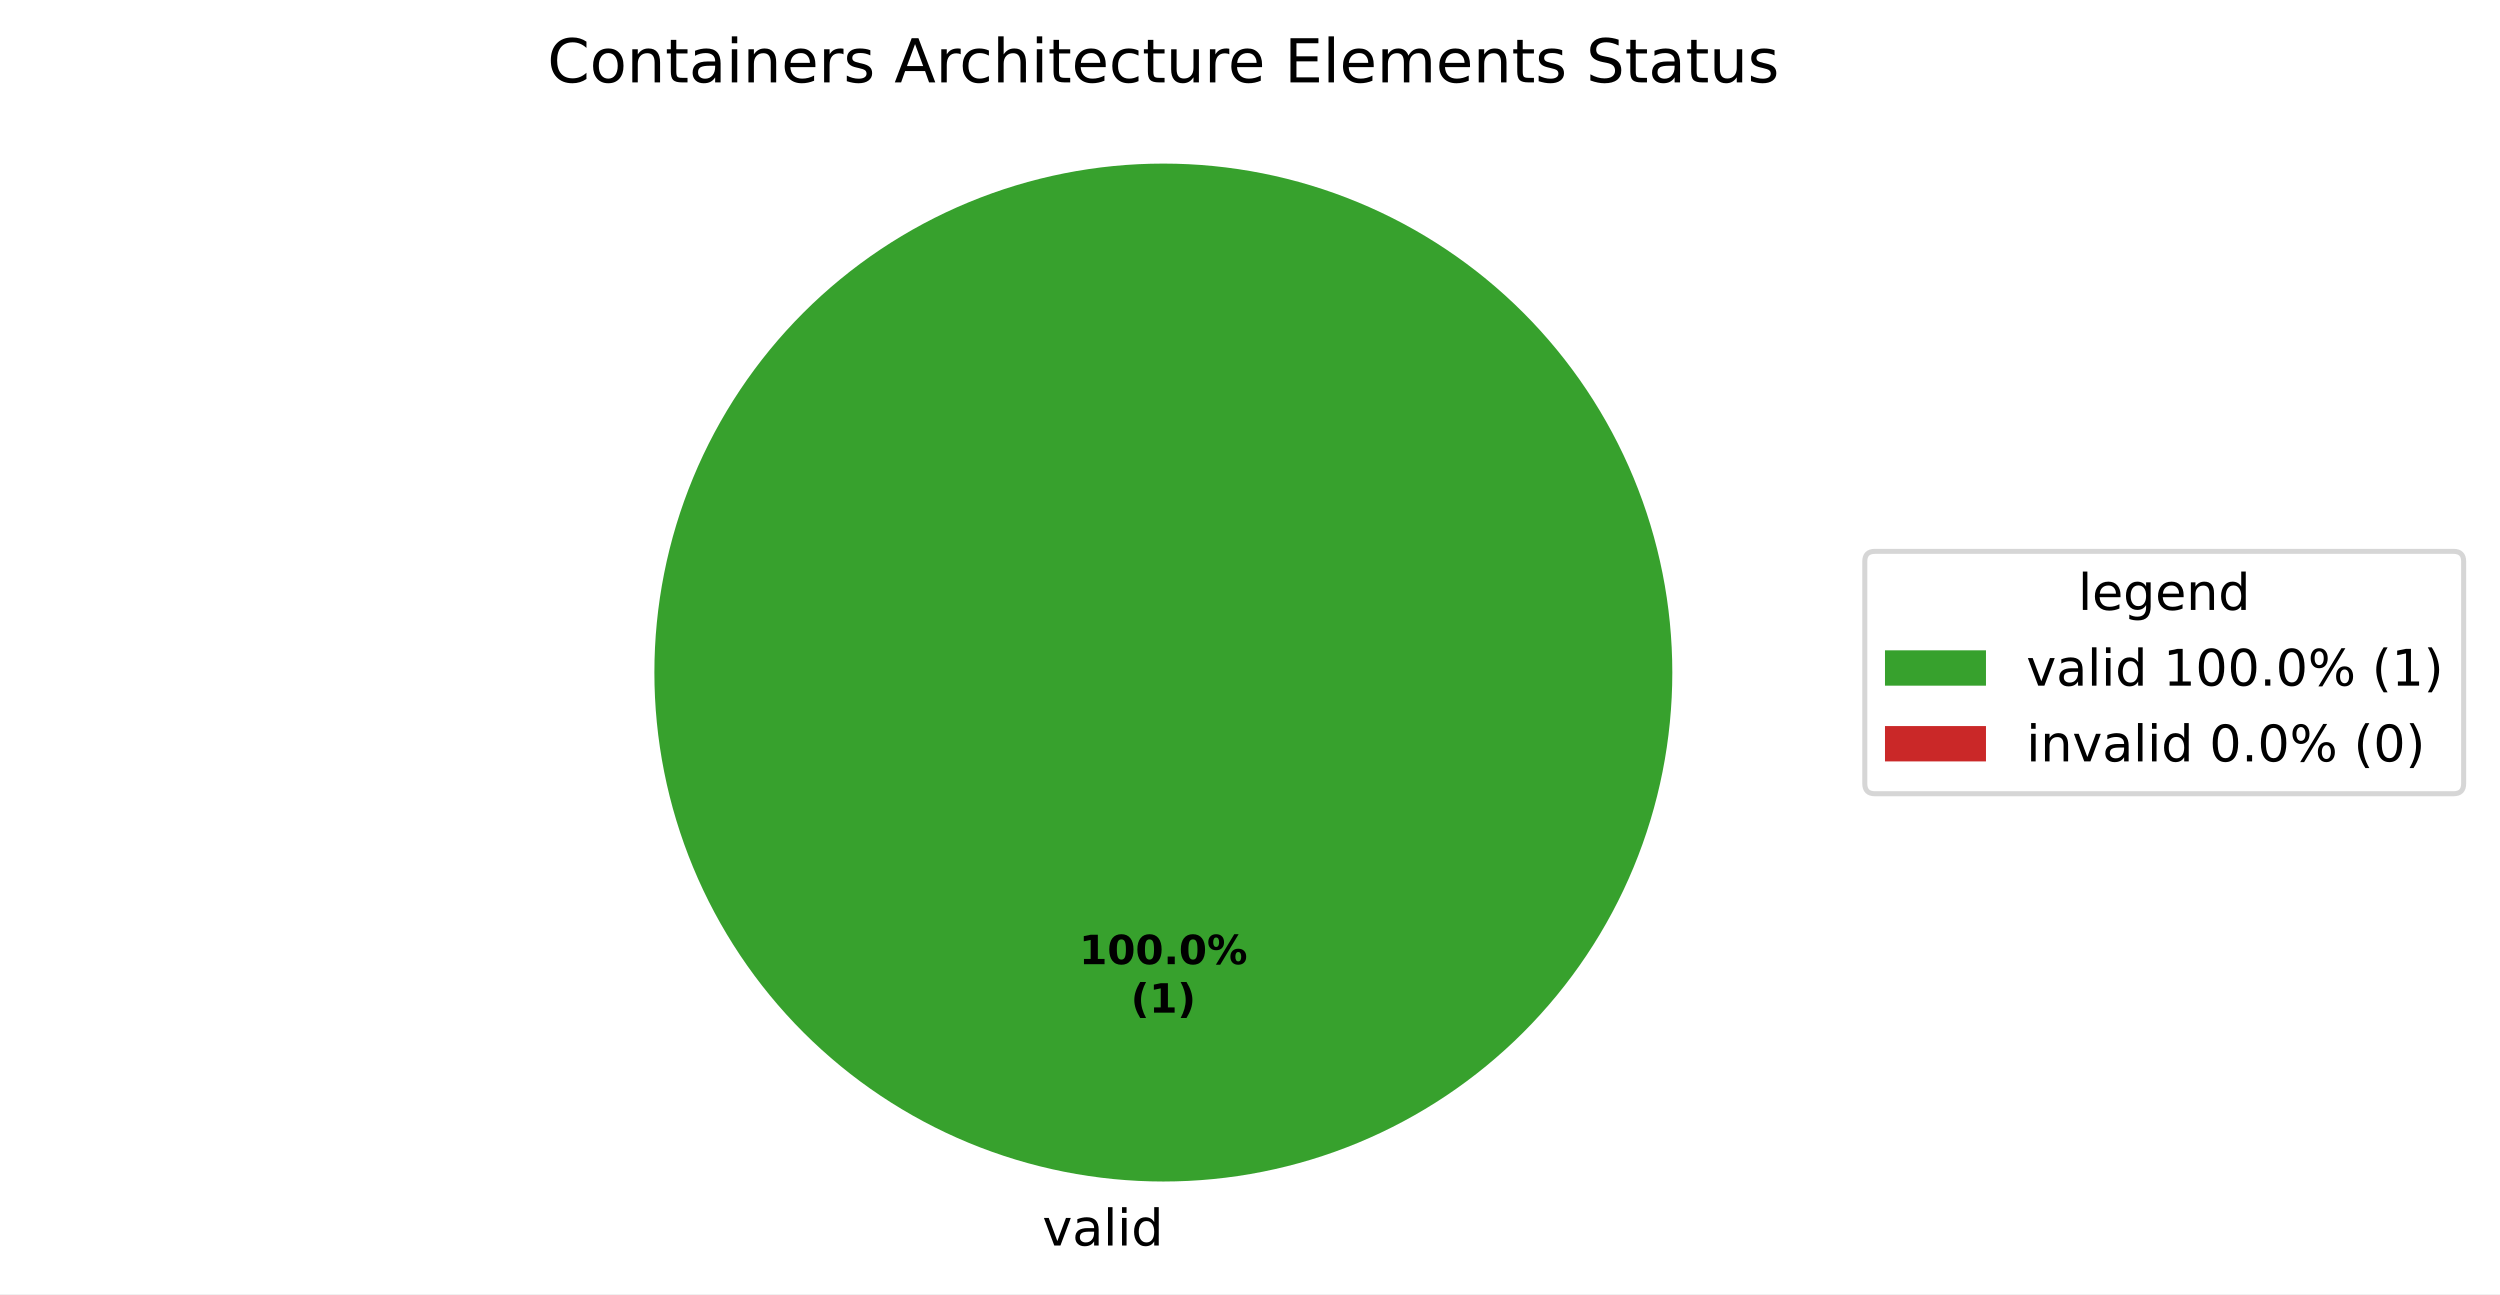
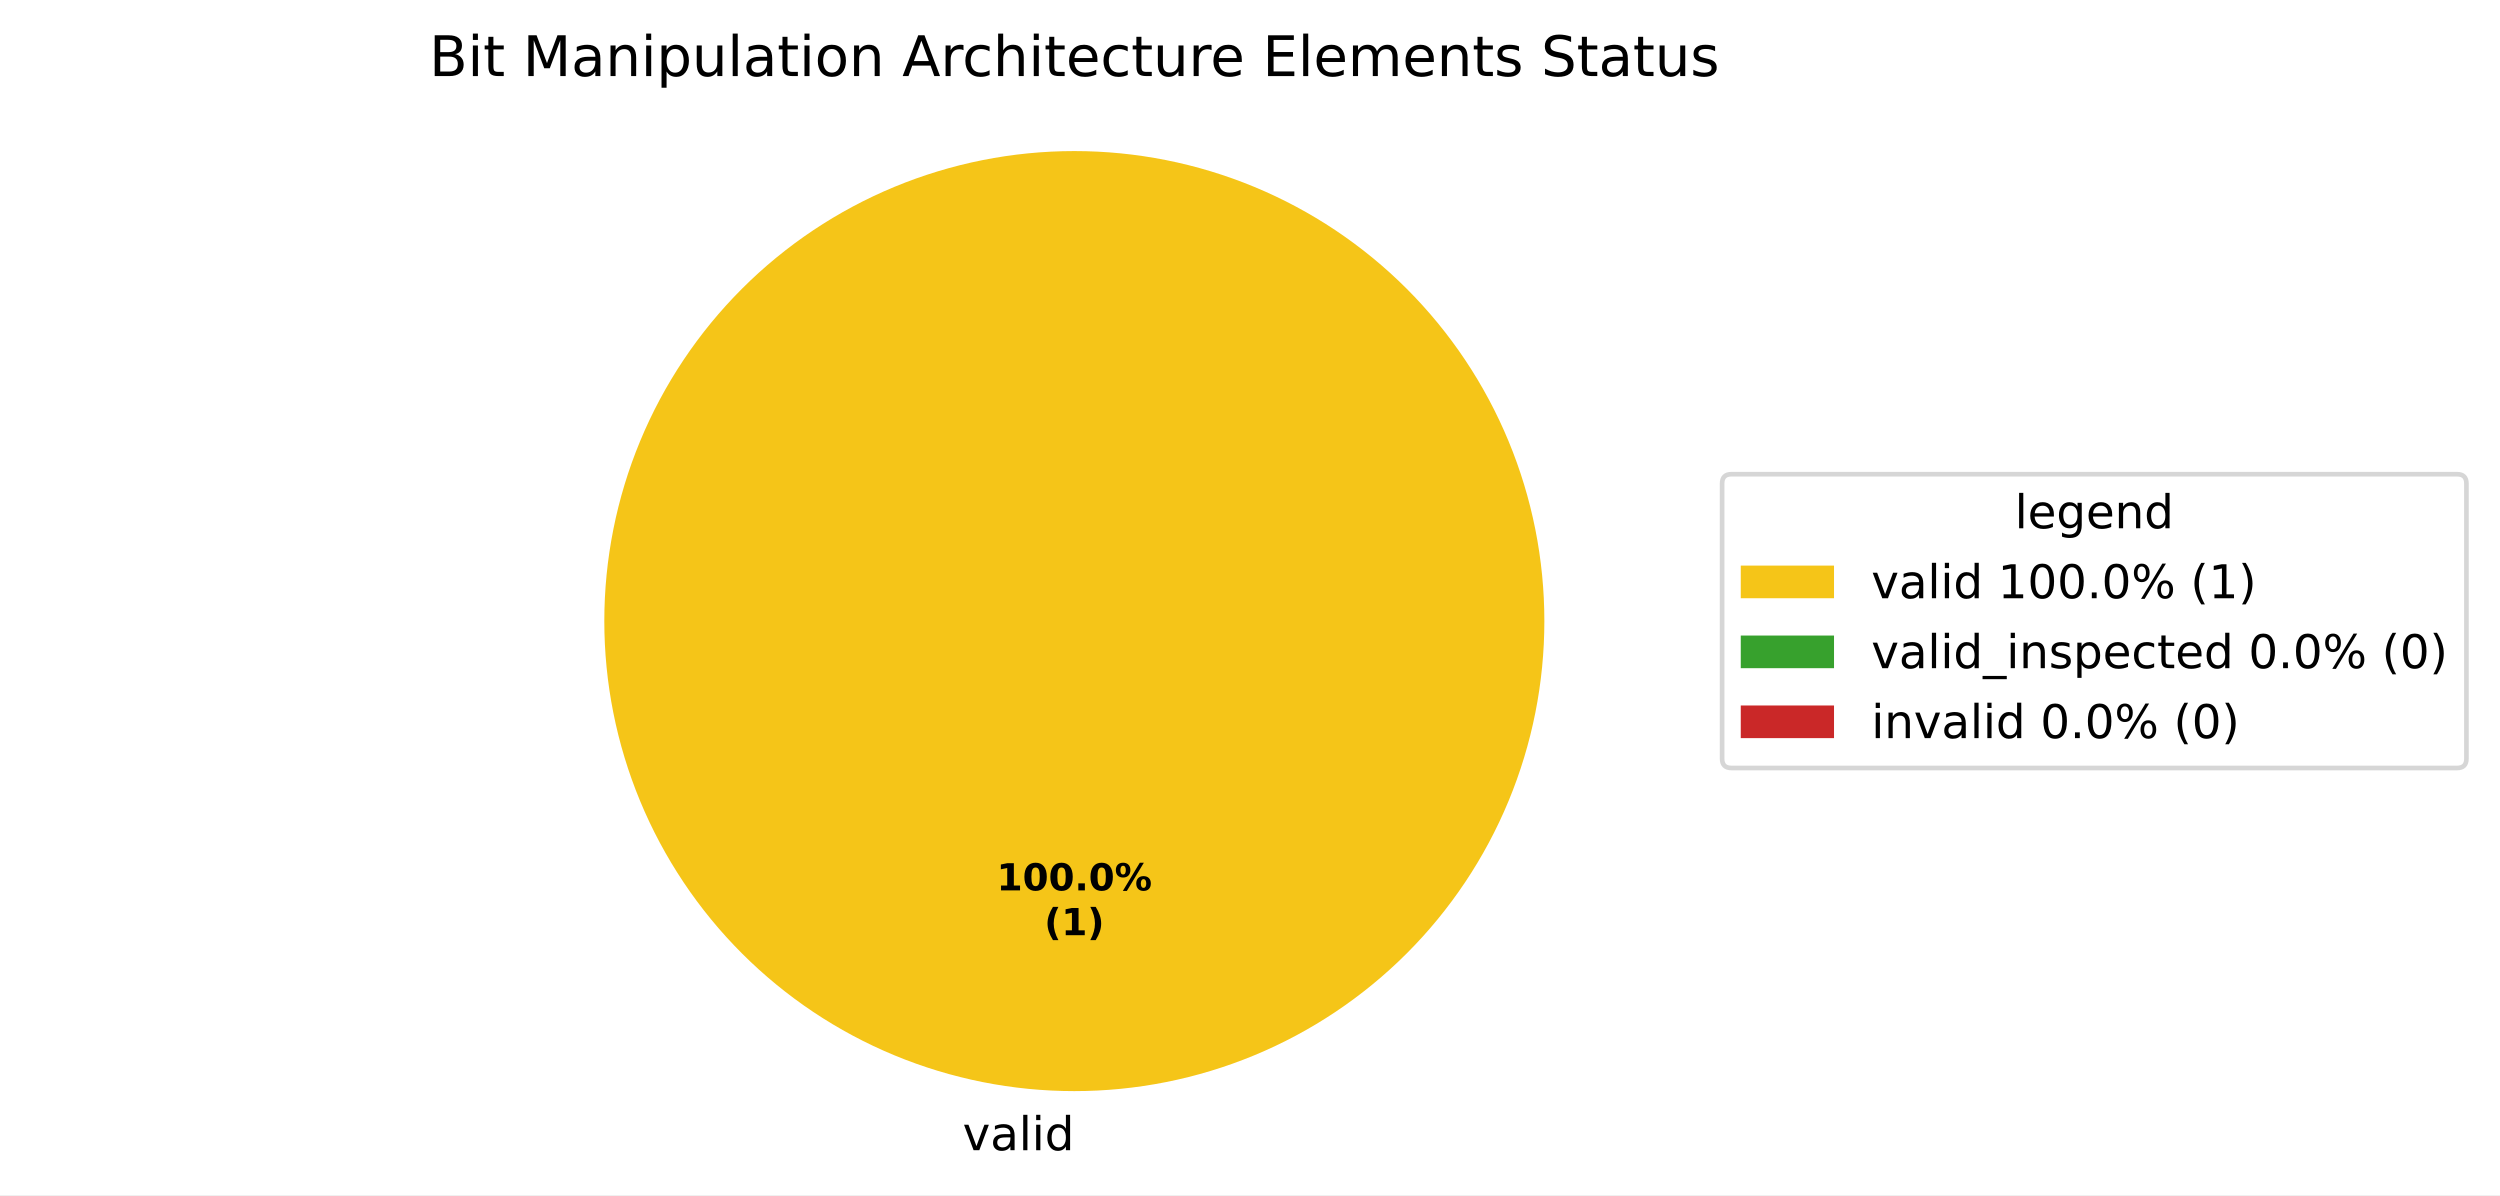
- <svg xmlns="http://www.w3.org/2000/svg" xmlns:xlink="http://www.w3.org/1999/xlink" width="495.123pt" height="256.279pt" viewBox="0 0 495.123 256.279" version="1.1">
+ <svg xmlns="http://www.w3.org/2000/svg" xmlns:xlink="http://www.w3.org/1999/xlink" width="536.145pt" height="256.279pt" viewBox="0 0 536.145 256.279" version="1.1">
  <defs>
    <style type="text/css">*{stroke-linejoin: round; stroke-linecap: butt}</style>
  </defs>
  <g id="figure_1">
    <g id="patch_1">
-       <path d="M 0 256.279  L 495.123 256.279  L 495.123 0  L 0 0  z " style="fill: #ffffff" />
+       <path d="M 0 256.279  L 536.145 256.279  L 536.145 0  L 0 0  z " style="fill: #ffffff" />
    </g>
    <g id="axes_1">
      <g id="patch_2">
-         <path d="M 331.2 133.198  C 331.2 119.961 328.593 106.853 323.527 94.624  C 318.462 82.394 311.036 71.282 301.676 61.922  C 292.316 52.562 281.204 45.137 268.974 40.071  C 256.745 35.006 243.637 32.398 230.4 32.398  C 217.163 32.398 204.055 35.006 191.826 40.071  C 179.596 45.137 168.484 52.562 159.124 61.922  C 149.764 71.282 142.338 82.394 137.273 94.624  C 132.207 106.853 129.6 119.961 129.6 133.198  C 129.6 146.435 132.207 159.543 137.273 171.773  C 142.338 184.002 149.764 195.115 159.124 204.474  C 168.484 213.834 179.596 221.26 191.826 226.325  C 204.055 231.391 217.163 233.998 230.4 233.998  C 243.637 233.998 256.745 231.391 268.974 226.325  C 281.204 221.26 292.316 213.834 301.676 204.474  C 311.036 195.115 318.462 184.002 323.527 171.773  C 328.593 159.543 331.2 146.435 331.2 133.198  M 230.4 133.198  z " style="fill: #37a12d" />
+         <path d="M 331.2 133.198  C 331.2 119.961 328.593 106.853 323.527 94.624  C 318.462 82.394 311.036 71.282 301.676 61.922  C 292.316 52.562 281.204 45.137 268.974 40.071  C 256.745 35.006 243.637 32.398 230.4 32.398  C 217.163 32.398 204.055 35.006 191.826 40.071  C 179.596 45.137 168.484 52.562 159.124 61.922  C 149.764 71.282 142.338 82.394 137.273 94.624  C 132.207 106.853 129.6 119.961 129.6 133.198  C 129.6 146.435 132.207 159.543 137.273 171.773  C 142.338 184.002 149.764 195.115 159.124 204.474  C 168.484 213.834 179.596 221.26 191.826 226.325  C 204.055 231.391 217.163 233.998 230.4 233.998  C 243.637 233.998 256.745 231.391 268.974 226.325  C 281.204 221.26 292.316 213.834 301.676 204.474  C 311.036 195.115 318.462 184.002 323.527 171.773  C 328.593 159.543 331.2 146.435 331.2 133.198  M 230.4 133.198  z " style="fill: #f5c518" />
      </g>
      <g id="patch_3">
+         <path d="M 230.4 32.398  C 230.4 32.398 230.4 32.398 230.4 32.398  L 230.4 133.198  z " style="fill: #37a12d" />
+       </g>
+       <g id="patch_4">
        <path d="M 230.4 32.398  C 230.4 32.398 230.4 32.398 230.4 32.398  L 230.4 133.198  z " style="fill: #ca2828" />
      </g>
      <g id="matplotlib.axis_1" />
      <g id="matplotlib.axis_2" />
      <g id="text_1">
        <g transform="translate(206.4484 246.6762) scale(0.1 -0.1)">
          <defs>
            <path id="DejaVuSans-59" d="M 191 3500  L 800 3500  L 1894 563  L 2988 3500  L 3597 3500  L 2284 0  L 1503 0  L 191 3500  z " transform="scale(0.015625)" />
            <path id="DejaVuSans-44" d="M 2194 1759  Q 1497 1759 1228 1600  Q 959 1441 959 1056  Q 959 750 1161 570  Q 1363 391 1709 391  Q 2188 391 2477 730  Q 2766 1069 2766 1631  L 2766 1759  L 2194 1759  z M 3341 1997  L 3341 0  L 2766 0  L 2766 531  Q 2569 213 2275 61  Q 1981 -91 1556 -91  Q 1019 -91 701 211  Q 384 513 384 1019  Q 384 1609 779 1909  Q 1175 2209 1959 2209  L 2766 2209  L 2766 2266  Q 2766 2663 2505 2880  Q 2244 3097 1772 3097  Q 1472 3097 1187 3025  Q 903 2953 641 2809  L 641 3341  Q 956 3463 1253 3523  Q 1550 3584 1831 3584  Q 2591 3584 2966 3190  Q 3341 2797 3341 1997  z " transform="scale(0.015625)" />
            <path id="DejaVuSans-4f" d="M 603 4863  L 1178 4863  L 1178 0  L 603 0  L 603 4863  z " transform="scale(0.015625)" />
            <path id="DejaVuSans-4c" d="M 603 3500  L 1178 3500  L 1178 0  L 603 0  L 603 3500  z M 603 4863  L 1178 4863  L 1178 4134  L 603 4134  L 603 4863  z " transform="scale(0.015625)" />
            <path id="DejaVuSans-47" d="M 2906 2969  L 2906 4863  L 3481 4863  L 3481 0  L 2906 0  L 2906 525  Q 2725 213 2448 61  Q 2172 -91 1784 -91  Q 1150 -91 751 415  Q 353 922 353 1747  Q 353 2572 751 3078  Q 1150 3584 1784 3584  Q 2172 3584 2448 3432  Q 2725 3281 2906 2969  z M 947 1747  Q 947 1113 1208 752  Q 1469 391 1925 391  Q 2381 391 2643 752  Q 2906 1113 2906 1747  Q 2906 2381 2643 2742  Q 2381 3103 1925 3103  Q 1469 3103 1208 2742  Q 947 2381 947 1747  z " transform="scale(0.015625)" />
          </defs>
          <use xlink:href="#DejaVuSans-59" />
          <use xlink:href="#DejaVuSans-44" transform="translate(59.1875 0)" />
          <use xlink:href="#DejaVuSans-4f" transform="translate(120.4688 0)" />
          <use xlink:href="#DejaVuSans-4c" transform="translate(148.25 0)" />
          <use xlink:href="#DejaVuSans-47" transform="translate(176.0312 0)" />
        </g>
      </g>
      <g id="text_2">
        <g transform="translate(213.74 190.9555) scale(0.08 -0.08)">
          <defs>
            <path id="DejaVuSans-Bold-14" d="M 750 831  L 1813 831  L 1813 3847  L 722 3622  L 722 4441  L 1806 4666  L 2950 4666  L 2950 831  L 4013 831  L 4013 0  L 750 0  L 750 831  z " transform="scale(0.015625)" />
            <path id="DejaVuSans-Bold-13" d="M 2944 2338  Q 2944 3213 2780 3570  Q 2616 3928 2228 3928  Q 1841 3928 1675 3570  Q 1509 3213 1509 2338  Q 1509 1453 1675 1090  Q 1841 728 2228 728  Q 2613 728 2778 1090  Q 2944 1453 2944 2338  z M 4147 2328  Q 4147 1169 3647 539  Q 3147 -91 2228 -91  Q 1306 -91 806 539  Q 306 1169 306 2328  Q 306 3491 806 4120  Q 1306 4750 2228 4750  Q 3147 4750 3647 4120  Q 4147 3491 4147 2328  z " transform="scale(0.015625)" />
            <path id="DejaVuSans-Bold-11" d="M 653 1209  L 1778 1209  L 1778 0  L 653 0  L 653 1209  z " transform="scale(0.015625)" />
            <path id="DejaVuSans-Bold-8" d="M 4959 1925  Q 4738 1925 4616 1733  Q 4494 1541 4494 1184  Q 4494 825 4614 633  Q 4734 441 4959 441  Q 5184 441 5303 633  Q 5422 825 5422 1184  Q 5422 1541 5301 1733  Q 5181 1925 4959 1925  z M 4959 2450  Q 5541 2450 5875 2112  Q 6209 1775 6209 1184  Q 6209 594 5875 251  Q 5541 -91 4959 -91  Q 4378 -91 4042 251  Q 3706 594 3706 1184  Q 3706 1772 4042 2111  Q 4378 2450 4959 2450  z M 2094 -91  L 1403 -91  L 4319 4750  L 5013 4750  L 2094 -91  z M 1453 4750  Q 2034 4750 2367 4411  Q 2700 4072 2700 3481  Q 2700 2891 2367 2550  Q 2034 2209 1453 2209  Q 872 2209 539 2550  Q 206 2891 206 3481  Q 206 4072 539 4411  Q 872 4750 1453 4750  z M 1453 4225  Q 1228 4225 1106 4031  Q 984 3838 984 3481  Q 984 3122 1106 2926  Q 1228 2731 1453 2731  Q 1678 2731 1798 2926  Q 1919 3122 1919 3481  Q 1919 3838 1797 4031  Q 1675 4225 1453 4225  z " transform="scale(0.015625)" />
          </defs>
          <use xlink:href="#DejaVuSans-Bold-14" />
          <use xlink:href="#DejaVuSans-Bold-13" transform="translate(69.57812 0)" />
          <use xlink:href="#DejaVuSans-Bold-13" transform="translate(139.1562 0)" />
          <use xlink:href="#DejaVuSans-Bold-11" transform="translate(208.7344 0)" />
          <use xlink:href="#DejaVuSans-Bold-13" transform="translate(246.7188 0)" />
          <use xlink:href="#DejaVuSans-Bold-8" transform="translate(316.2969 0)" />
        </g>
        <g transform="translate(223.9606 200.557) scale(0.08 -0.08)">
          <defs>
            <path id="DejaVuSans-Bold-b" d="M 2413 -844  L 1484 -844  Q 1006 -72 778 623  Q 550 1319 550 2003  Q 550 2688 779 3389  Q 1009 4091 1484 4856  L 2413 4856  Q 2013 4116 1813 3408  Q 1613 2700 1613 2009  Q 1613 1319 1811 609  Q 2009 -100 2413 -844  z " transform="scale(0.015625)" />
            <path id="DejaVuSans-Bold-c" d="M 513 -844  Q 913 -100 1113 609  Q 1313 1319 1313 2009  Q 1313 2700 1113 3408  Q 913 4116 513 4856  L 1441 4856  Q 1916 4091 2145 3389  Q 2375 2688 2375 2003  Q 2375 1319 2147 623  Q 1919 -72 1441 -844  L 513 -844  z " transform="scale(0.015625)" />
          </defs>
          <use xlink:href="#DejaVuSans-Bold-b" />
          <use xlink:href="#DejaVuSans-Bold-14" transform="translate(45.70312 0)" />
          <use xlink:href="#DejaVuSans-Bold-c" transform="translate(115.2812 0)" />
        </g>
      </g>
      <g id="text_3">
-         <g transform="translate(108.4172 16.31812) scale(0.12 -0.12)">
-           <defs>
-             <path id="DejaVuSans-26" d="M 4122 4306  L 4122 3641  Q 3803 3938 3442 4084  Q 3081 4231 2675 4231  Q 1875 4231 1450 3742  Q 1025 3253 1025 2328  Q 1025 1406 1450 917  Q 1875 428 2675 428  Q 3081 428 3442 575  Q 3803 722 4122 1019  L 4122 359  Q 3791 134 3420 21  Q 3050 -91 2638 -91  Q 1578 -91 968 557  Q 359 1206 359 2328  Q 359 3453 968 4101  Q 1578 4750 2638 4750  Q 3056 4750 3426 4639  Q 3797 4528 4122 4306  z " transform="scale(0.015625)" />
+         <g transform="translate(92.04937 16.31812) scale(0.12 -0.12)">
+           <defs>
+             <path id="DejaVuSans-25" d="M 1259 2228  L 1259 519  L 2272 519  Q 2781 519 3026 730  Q 3272 941 3272 1375  Q 3272 1813 3026 2020  Q 2781 2228 2272 2228  L 1259 2228  z M 1259 4147  L 1259 2741  L 2194 2741  Q 2656 2741 2882 2914  Q 3109 3088 3109 3444  Q 3109 3797 2882 3972  Q 2656 4147 2194 4147  L 1259 4147  z M 628 4666  L 2241 4666  Q 2963 4666 3353 4366  Q 3744 4066 3744 3513  Q 3744 3084 3544 2831  Q 3344 2578 2956 2516  Q 3422 2416 3680 2098  Q 3938 1781 3938 1306  Q 3938 681 3513 340  Q 3088 0 2303 0  L 628 0  L 628 4666  z " transform="scale(0.015625)" />
+             <path id="DejaVuSans-57" d="M 1172 4494  L 1172 3500  L 2356 3500  L 2356 3053  L 1172 3053  L 1172 1153  Q 1172 725 1289 603  Q 1406 481 1766 481  L 2356 481  L 2356 0  L 1766 0  Q 1100 0 847 248  Q 594 497 594 1153  L 594 3053  L 172 3053  L 172 3500  L 594 3500  L 594 4494  L 1172 4494  z " transform="scale(0.015625)" />
+             <path id="DejaVuSans-3" transform="scale(0.015625)" />
+             <path id="DejaVuSans-30" d="M 628 4666  L 1569 4666  L 2759 1491  L 3956 4666  L 4897 4666  L 4897 0  L 4281 0  L 4281 4097  L 3078 897  L 2444 897  L 1241 4097  L 1241 0  L 628 0  L 628 4666  z " transform="scale(0.015625)" />
+             <path id="DejaVuSans-51" d="M 3513 2113  L 3513 0  L 2938 0  L 2938 2094  Q 2938 2591 2744 2837  Q 2550 3084 2163 3084  Q 1697 3084 1428 2787  Q 1159 2491 1159 1978  L 1159 0  L 581 0  L 581 3500  L 1159 3500  L 1159 2956  Q 1366 3272 1645 3428  Q 1925 3584 2291 3584  Q 2894 3584 3203 3211  Q 3513 2838 3513 2113  z " transform="scale(0.015625)" />
+             <path id="DejaVuSans-53" d="M 1159 525  L 1159 -1331  L 581 -1331  L 581 3500  L 1159 3500  L 1159 2969  Q 1341 3281 1617 3432  Q 1894 3584 2278 3584  Q 2916 3584 3314 3078  Q 3713 2572 3713 1747  Q 3713 922 3314 415  Q 2916 -91 2278 -91  Q 1894 -91 1617 61  Q 1341 213 1159 525  z M 3116 1747  Q 3116 2381 2855 2742  Q 2594 3103 2138 3103  Q 1681 3103 1420 2742  Q 1159 2381 1159 1747  Q 1159 1113 1420 752  Q 1681 391 2138 391  Q 2594 391 2855 752  Q 3116 1113 3116 1747  z " transform="scale(0.015625)" />
+             <path id="DejaVuSans-58" d="M 544 1381  L 544 3500  L 1119 3500  L 1119 1403  Q 1119 906 1312 657  Q 1506 409 1894 409  Q 2359 409 2629 706  Q 2900 1003 2900 1516  L 2900 3500  L 3475 3500  L 3475 0  L 2900 0  L 2900 538  Q 2691 219 2414 64  Q 2138 -91 1772 -91  Q 1169 -91 856 284  Q 544 659 544 1381  z M 1991 3584  L 1991 3584  z " transform="scale(0.015625)" />
            <path id="DejaVuSans-52" d="M 1959 3097  Q 1497 3097 1228 2736  Q 959 2375 959 1747  Q 959 1119 1226 758  Q 1494 397 1959 397  Q 2419 397 2687 759  Q 2956 1122 2956 1747  Q 2956 2369 2687 2733  Q 2419 3097 1959 3097  z M 1959 3584  Q 2709 3584 3137 3096  Q 3566 2609 3566 1747  Q 3566 888 3137 398  Q 2709 -91 1959 -91  Q 1206 -91 779 398  Q 353 888 353 1747  Q 353 2609 779 3096  Q 1206 3584 1959 3584  z " transform="scale(0.015625)" />
-             <path id="DejaVuSans-51" d="M 3513 2113  L 3513 0  L 2938 0  L 2938 2094  Q 2938 2591 2744 2837  Q 2550 3084 2163 3084  Q 1697 3084 1428 2787  Q 1159 2491 1159 1978  L 1159 0  L 581 0  L 581 3500  L 1159 3500  L 1159 2956  Q 1366 3272 1645 3428  Q 1925 3584 2291 3584  Q 2894 3584 3203 3211  Q 3513 2838 3513 2113  z " transform="scale(0.015625)" />
-             <path id="DejaVuSans-57" d="M 1172 4494  L 1172 3500  L 2356 3500  L 2356 3053  L 1172 3053  L 1172 1153  Q 1172 725 1289 603  Q 1406 481 1766 481  L 2356 481  L 2356 0  L 1766 0  Q 1100 0 847 248  Q 594 497 594 1153  L 594 3053  L 172 3053  L 172 3500  L 594 3500  L 594 4494  L 1172 4494  z " transform="scale(0.015625)" />
-             <path id="DejaVuSans-48" d="M 3597 1894  L 3597 1613  L 953 1613  Q 991 1019 1311 708  Q 1631 397 2203 397  Q 2534 397 2845 478  Q 3156 559 3463 722  L 3463 178  Q 3153 47 2828 -22  Q 2503 -91 2169 -91  Q 1331 -91 842 396  Q 353 884 353 1716  Q 353 2575 817 3079  Q 1281 3584 2069 3584  Q 2775 3584 3186 3129  Q 3597 2675 3597 1894  z M 3022 2063  Q 3016 2534 2758 2815  Q 2500 3097 2075 3097  Q 1594 3097 1305 2825  Q 1016 2553 972 2059  L 3022 2063  z " transform="scale(0.015625)" />
+             <path id="DejaVuSans-24" d="M 2188 4044  L 1331 1722  L 3047 1722  L 2188 4044  z M 1831 4666  L 2547 4666  L 4325 0  L 3669 0  L 3244 1197  L 1141 1197  L 716 0  L 50 0  L 1831 4666  z " transform="scale(0.015625)" />
            <path id="DejaVuSans-55" d="M 2631 2963  Q 2534 3019 2420 3045  Q 2306 3072 2169 3072  Q 1681 3072 1420 2755  Q 1159 2438 1159 1844  L 1159 0  L 581 0  L 581 3500  L 1159 3500  L 1159 2956  Q 1341 3275 1631 3429  Q 1922 3584 2338 3584  Q 2397 3584 2469 3576  Q 2541 3569 2628 3553  L 2631 2963  z " transform="scale(0.015625)" />
-             <path id="DejaVuSans-56" d="M 2834 3397  L 2834 2853  Q 2591 2978 2328 3040  Q 2066 3103 1784 3103  Q 1356 3103 1142 2972  Q 928 2841 928 2578  Q 928 2378 1081 2264  Q 1234 2150 1697 2047  L 1894 2003  Q 2506 1872 2764 1633  Q 3022 1394 3022 966  Q 3022 478 2636 193  Q 2250 -91 1575 -91  Q 1294 -91 989 -36  Q 684 19 347 128  L 347 722  Q 666 556 975 473  Q 1284 391 1588 391  Q 1994 391 2212 530  Q 2431 669 2431 922  Q 2431 1156 2273 1281  Q 2116 1406 1581 1522  L 1381 1569  Q 847 1681 609 1914  Q 372 2147 372 2553  Q 372 3047 722 3315  Q 1072 3584 1716 3584  Q 2034 3584 2315 3537  Q 2597 3491 2834 3397  z " transform="scale(0.015625)" />
-             <path id="DejaVuSans-3" transform="scale(0.015625)" />
-             <path id="DejaVuSans-24" d="M 2188 4044  L 1331 1722  L 3047 1722  L 2188 4044  z M 1831 4666  L 2547 4666  L 4325 0  L 3669 0  L 3244 1197  L 1141 1197  L 716 0  L 50 0  L 1831 4666  z " transform="scale(0.015625)" />
            <path id="DejaVuSans-46" d="M 3122 3366  L 3122 2828  Q 2878 2963 2633 3030  Q 2388 3097 2138 3097  Q 1578 3097 1268 2742  Q 959 2388 959 1747  Q 959 1106 1268 751  Q 1578 397 2138 397  Q 2388 397 2633 464  Q 2878 531 3122 666  L 3122 134  Q 2881 22 2623 -34  Q 2366 -91 2075 -91  Q 1284 -91 818 406  Q 353 903 353 1747  Q 353 2603 823 3093  Q 1294 3584 2113 3584  Q 2378 3584 2631 3529  Q 2884 3475 3122 3366  z " transform="scale(0.015625)" />
            <path id="DejaVuSans-4b" d="M 3513 2113  L 3513 0  L 2938 0  L 2938 2094  Q 2938 2591 2744 2837  Q 2550 3084 2163 3084  Q 1697 3084 1428 2787  Q 1159 2491 1159 1978  L 1159 0  L 581 0  L 581 4863  L 1159 4863  L 1159 2956  Q 1366 3272 1645 3428  Q 1925 3584 2291 3584  Q 2894 3584 3203 3211  Q 3513 2838 3513 2113  z " transform="scale(0.015625)" />
-             <path id="DejaVuSans-58" d="M 544 1381  L 544 3500  L 1119 3500  L 1119 1403  Q 1119 906 1312 657  Q 1506 409 1894 409  Q 2359 409 2629 706  Q 2900 1003 2900 1516  L 2900 3500  L 3475 3500  L 3475 0  L 2900 0  L 2900 538  Q 2691 219 2414 64  Q 2138 -91 1772 -91  Q 1169 -91 856 284  Q 544 659 544 1381  z M 1991 3584  L 1991 3584  z " transform="scale(0.015625)" />
+             <path id="DejaVuSans-48" d="M 3597 1894  L 3597 1613  L 953 1613  Q 991 1019 1311 708  Q 1631 397 2203 397  Q 2534 397 2845 478  Q 3156 559 3463 722  L 3463 178  Q 3153 47 2828 -22  Q 2503 -91 2169 -91  Q 1331 -91 842 396  Q 353 884 353 1716  Q 353 2575 817 3079  Q 1281 3584 2069 3584  Q 2775 3584 3186 3129  Q 3597 2675 3597 1894  z M 3022 2063  Q 3016 2534 2758 2815  Q 2500 3097 2075 3097  Q 1594 3097 1305 2825  Q 1016 2553 972 2059  L 3022 2063  z " transform="scale(0.015625)" />
            <path id="DejaVuSans-28" d="M 628 4666  L 3578 4666  L 3578 4134  L 1259 4134  L 1259 2753  L 3481 2753  L 3481 2222  L 1259 2222  L 1259 531  L 3634 531  L 3634 0  L 628 0  L 628 4666  z " transform="scale(0.015625)" />
            <path id="DejaVuSans-50" d="M 3328 2828  Q 3544 3216 3844 3400  Q 4144 3584 4550 3584  Q 5097 3584 5394 3201  Q 5691 2819 5691 2113  L 5691 0  L 5113 0  L 5113 2094  Q 5113 2597 4934 2840  Q 4756 3084 4391 3084  Q 3944 3084 3684 2787  Q 3425 2491 3425 1978  L 3425 0  L 2847 0  L 2847 2094  Q 2847 2600 2669 2842  Q 2491 3084 2119 3084  Q 1678 3084 1418 2786  Q 1159 2488 1159 1978  L 1159 0  L 581 0  L 581 3500  L 1159 3500  L 1159 2956  Q 1356 3278 1631 3431  Q 1906 3584 2284 3584  Q 2666 3584 2933 3390  Q 3200 3197 3328 2828  z " transform="scale(0.015625)" />
+             <path id="DejaVuSans-56" d="M 2834 3397  L 2834 2853  Q 2591 2978 2328 3040  Q 2066 3103 1784 3103  Q 1356 3103 1142 2972  Q 928 2841 928 2578  Q 928 2378 1081 2264  Q 1234 2150 1697 2047  L 1894 2003  Q 2506 1872 2764 1633  Q 3022 1394 3022 966  Q 3022 478 2636 193  Q 2250 -91 1575 -91  Q 1294 -91 989 -36  Q 684 19 347 128  L 347 722  Q 666 556 975 473  Q 1284 391 1588 391  Q 1994 391 2212 530  Q 2431 669 2431 922  Q 2431 1156 2273 1281  Q 2116 1406 1581 1522  L 1381 1569  Q 847 1681 609 1914  Q 372 2147 372 2553  Q 372 3047 722 3315  Q 1072 3584 1716 3584  Q 2034 3584 2315 3537  Q 2597 3491 2834 3397  z " transform="scale(0.015625)" />
            <path id="DejaVuSans-36" d="M 3425 4513  L 3425 3897  Q 3066 4069 2747 4153  Q 2428 4238 2131 4238  Q 1616 4238 1336 4038  Q 1056 3838 1056 3469  Q 1056 3159 1242 3001  Q 1428 2844 1947 2747  L 2328 2669  Q 3034 2534 3370 2195  Q 3706 1856 3706 1288  Q 3706 609 3251 259  Q 2797 -91 1919 -91  Q 1588 -91 1214 -16  Q 841 59 441 206  L 441 856  Q 825 641 1194 531  Q 1563 422 1919 422  Q 2459 422 2753 634  Q 3047 847 3047 1241  Q 3047 1584 2836 1778  Q 2625 1972 2144 2069  L 1759 2144  Q 1053 2284 737 2584  Q 422 2884 422 3419  Q 422 4038 858 4394  Q 1294 4750 2059 4750  Q 2388 4750 2728 4690  Q 3069 4631 3425 4513  z " transform="scale(0.015625)" />
          </defs>
-           <use xlink:href="#DejaVuSans-26" />
-           <use xlink:href="#DejaVuSans-52" transform="translate(69.82812 0)" />
-           <use xlink:href="#DejaVuSans-51" transform="translate(131.0156 0)" />
-           <use xlink:href="#DejaVuSans-57" transform="translate(194.3906 0)" />
-           <use xlink:href="#DejaVuSans-44" transform="translate(233.5938 0)" />
-           <use xlink:href="#DejaVuSans-4c" transform="translate(294.875 0)" />
-           <use xlink:href="#DejaVuSans-51" transform="translate(322.6562 0)" />
-           <use xlink:href="#DejaVuSans-48" transform="translate(386.0312 0)" />
-           <use xlink:href="#DejaVuSans-55" transform="translate(447.5625 0)" />
-           <use xlink:href="#DejaVuSans-56" transform="translate(488.6719 0)" />
-           <use xlink:href="#DejaVuSans-3" transform="translate(540.7656 0)" />
-           <use xlink:href="#DejaVuSans-24" transform="translate(572.5469 0)" />
-           <use xlink:href="#DejaVuSans-55" transform="translate(640.9531 0)" />
-           <use xlink:href="#DejaVuSans-46" transform="translate(679.8594 0)" />
-           <use xlink:href="#DejaVuSans-4b" transform="translate(734.8438 0)" />
-           <use xlink:href="#DejaVuSans-4c" transform="translate(798.2188 0)" />
-           <use xlink:href="#DejaVuSans-57" transform="translate(826 0)" />
-           <use xlink:href="#DejaVuSans-48" transform="translate(865.2031 0)" />
-           <use xlink:href="#DejaVuSans-46" transform="translate(926.7344 0)" />
-           <use xlink:href="#DejaVuSans-57" transform="translate(981.7188 0)" />
-           <use xlink:href="#DejaVuSans-58" transform="translate(1020.922 0)" />
-           <use xlink:href="#DejaVuSans-55" transform="translate(1084.297 0)" />
-           <use xlink:href="#DejaVuSans-48" transform="translate(1123.203 0)" />
-           <use xlink:href="#DejaVuSans-3" transform="translate(1184.734 0)" />
-           <use xlink:href="#DejaVuSans-28" transform="translate(1216.516 0)" />
-           <use xlink:href="#DejaVuSans-4f" transform="translate(1279.703 0)" />
-           <use xlink:href="#DejaVuSans-48" transform="translate(1307.484 0)" />
-           <use xlink:href="#DejaVuSans-50" transform="translate(1369.016 0)" />
-           <use xlink:href="#DejaVuSans-48" transform="translate(1466.422 0)" />
-           <use xlink:href="#DejaVuSans-51" transform="translate(1527.953 0)" />
-           <use xlink:href="#DejaVuSans-57" transform="translate(1591.328 0)" />
-           <use xlink:href="#DejaVuSans-56" transform="translate(1630.531 0)" />
-           <use xlink:href="#DejaVuSans-3" transform="translate(1682.625 0)" />
-           <use xlink:href="#DejaVuSans-36" transform="translate(1714.406 0)" />
-           <use xlink:href="#DejaVuSans-57" transform="translate(1777.891 0)" />
-           <use xlink:href="#DejaVuSans-44" transform="translate(1817.094 0)" />
-           <use xlink:href="#DejaVuSans-57" transform="translate(1878.375 0)" />
-           <use xlink:href="#DejaVuSans-58" transform="translate(1917.578 0)" />
-           <use xlink:href="#DejaVuSans-56" transform="translate(1980.953 0)" />
+           <use xlink:href="#DejaVuSans-25" />
+           <use xlink:href="#DejaVuSans-4c" transform="translate(68.60938 0)" />
+           <use xlink:href="#DejaVuSans-57" transform="translate(96.39062 0)" />
+           <use xlink:href="#DejaVuSans-3" transform="translate(135.5938 0)" />
+           <use xlink:href="#DejaVuSans-30" transform="translate(167.375 0)" />
+           <use xlink:href="#DejaVuSans-44" transform="translate(253.6562 0)" />
+           <use xlink:href="#DejaVuSans-51" transform="translate(314.9375 0)" />
+           <use xlink:href="#DejaVuSans-4c" transform="translate(378.3125 0)" />
+           <use xlink:href="#DejaVuSans-53" transform="translate(406.0938 0)" />
+           <use xlink:href="#DejaVuSans-58" transform="translate(469.5781 0)" />
+           <use xlink:href="#DejaVuSans-4f" transform="translate(532.9531 0)" />
+           <use xlink:href="#DejaVuSans-44" transform="translate(560.7344 0)" />
+           <use xlink:href="#DejaVuSans-57" transform="translate(622.0156 0)" />
+           <use xlink:href="#DejaVuSans-4c" transform="translate(661.2188 0)" />
+           <use xlink:href="#DejaVuSans-52" transform="translate(689 0)" />
+           <use xlink:href="#DejaVuSans-51" transform="translate(750.1875 0)" />
+           <use xlink:href="#DejaVuSans-3" transform="translate(813.5625 0)" />
+           <use xlink:href="#DejaVuSans-24" transform="translate(845.3438 0)" />
+           <use xlink:href="#DejaVuSans-55" transform="translate(913.75 0)" />
+           <use xlink:href="#DejaVuSans-46" transform="translate(952.6562 0)" />
+           <use xlink:href="#DejaVuSans-4b" transform="translate(1007.641 0)" />
+           <use xlink:href="#DejaVuSans-4c" transform="translate(1071.016 0)" />
+           <use xlink:href="#DejaVuSans-57" transform="translate(1098.797 0)" />
+           <use xlink:href="#DejaVuSans-48" transform="translate(1138 0)" />
+           <use xlink:href="#DejaVuSans-46" transform="translate(1199.531 0)" />
+           <use xlink:href="#DejaVuSans-57" transform="translate(1254.516 0)" />
+           <use xlink:href="#DejaVuSans-58" transform="translate(1293.719 0)" />
+           <use xlink:href="#DejaVuSans-55" transform="translate(1357.094 0)" />
+           <use xlink:href="#DejaVuSans-48" transform="translate(1396 0)" />
+           <use xlink:href="#DejaVuSans-3" transform="translate(1457.531 0)" />
+           <use xlink:href="#DejaVuSans-28" transform="translate(1489.312 0)" />
+           <use xlink:href="#DejaVuSans-4f" transform="translate(1552.5 0)" />
+           <use xlink:href="#DejaVuSans-48" transform="translate(1580.281 0)" />
+           <use xlink:href="#DejaVuSans-50" transform="translate(1641.812 0)" />
+           <use xlink:href="#DejaVuSans-48" transform="translate(1739.219 0)" />
+           <use xlink:href="#DejaVuSans-51" transform="translate(1800.75 0)" />
+           <use xlink:href="#DejaVuSans-57" transform="translate(1864.125 0)" />
+           <use xlink:href="#DejaVuSans-56" transform="translate(1903.328 0)" />
+           <use xlink:href="#DejaVuSans-3" transform="translate(1955.422 0)" />
+           <use xlink:href="#DejaVuSans-36" transform="translate(1987.203 0)" />
+           <use xlink:href="#DejaVuSans-57" transform="translate(2050.688 0)" />
+           <use xlink:href="#DejaVuSans-44" transform="translate(2089.891 0)" />
+           <use xlink:href="#DejaVuSans-57" transform="translate(2151.172 0)" />
+           <use xlink:href="#DejaVuSans-58" transform="translate(2190.375 0)" />
+           <use xlink:href="#DejaVuSans-56" transform="translate(2253.75 0)" />
        </g>
      </g>
      <g id="legend_1">
-         <g id="patch_4">
-           <path d="M 371.32 157.199  L 485.923 157.199  Q 487.923 157.199 487.923 155.199  L 487.923 111.197  Q 487.923 109.197 485.923 109.197  L 371.32 109.197  Q 369.32 109.197 369.32 111.197  L 369.32 155.199  Q 369.32 157.199 371.32 157.199  z " style="fill: #ffffff; opacity: 0.8; stroke: #cccccc; stroke-linejoin: miter" />
+         <g id="patch_5">
+           <path d="M 371.32 164.7  L 526.945 164.7  Q 528.945 164.7 528.945 162.7  L 528.945 103.697  Q 528.945 101.697 526.945 101.697  L 371.32 101.697  Q 369.32 101.697 369.32 103.697  L 369.32 162.7  Q 369.32 164.7 371.32 164.7  z " style="fill: #ffffff; opacity: 0.8; stroke: #cccccc; stroke-linejoin: miter" />
        </g>
        <g id="text_4">
-           <g transform="translate(411.5622 120.7954) scale(0.1 -0.1)">
+           <g transform="translate(432.0731 113.295) scale(0.1 -0.1)">
            <defs>
              <path id="DejaVuSans-4a" d="M 2906 1791  Q 2906 2416 2648 2759  Q 2391 3103 1925 3103  Q 1463 3103 1205 2759  Q 947 2416 947 1791  Q 947 1169 1205 825  Q 1463 481 1925 481  Q 2391 481 2648 825  Q 2906 1169 2906 1791  z M 3481 434  Q 3481 -459 3084 -895  Q 2688 -1331 1869 -1331  Q 1566 -1331 1297 -1286  Q 1028 -1241 775 -1147  L 775 -588  Q 1028 -725 1275 -790  Q 1522 -856 1778 -856  Q 2344 -856 2625 -561  Q 2906 -266 2906 331  L 2906 616  Q 2728 306 2450 153  Q 2172 0 1784 0  Q 1141 0 747 490  Q 353 981 353 1791  Q 353 2603 747 3093  Q 1141 3584 1784 3584  Q 2172 3584 2450 3431  Q 2728 3278 2906 2969  L 2906 3500  L 3481 3500  L 3481 434  z " transform="scale(0.015625)" />
            </defs>
            <use xlink:href="#DejaVuSans-4f" />
            <use xlink:href="#DejaVuSans-48" transform="translate(27.78125 0)" />
            <use xlink:href="#DejaVuSans-4a" transform="translate(89.3125 0)" />
            <use xlink:href="#DejaVuSans-48" transform="translate(152.7969 0)" />
            <use xlink:href="#DejaVuSans-51" transform="translate(214.3281 0)" />
            <use xlink:href="#DejaVuSans-47" transform="translate(277.7031 0)" />
          </g>
        </g>
-         <g id="patch_5">
-           <path d="M 373.32 135.796  L 393.32 135.796  L 393.32 128.796  L 373.32 128.796  z " style="fill: #37a12d" />
+         <g id="patch_6">
+           <path d="M 373.32 128.296  L 393.32 128.296  L 393.32 121.296  L 373.32 121.296  z " style="fill: #f5c518" />
        </g>
        <g id="text_5">
-           <g transform="translate(401.32 135.7962) scale(0.1 -0.1)">
+           <g transform="translate(401.32 128.2958) scale(0.1 -0.1)">
            <defs>
              <path id="DejaVuSans-14" d="M 794 531  L 1825 531  L 1825 4091  L 703 3866  L 703 4441  L 1819 4666  L 2450 4666  L 2450 531  L 3481 531  L 3481 0  L 794 0  L 794 531  z " transform="scale(0.015625)" />
              <path id="DejaVuSans-13" d="M 2034 4250  Q 1547 4250 1301 3770  Q 1056 3291 1056 2328  Q 1056 1369 1301 889  Q 1547 409 2034 409  Q 2525 409 2770 889  Q 3016 1369 3016 2328  Q 3016 3291 2770 3770  Q 2525 4250 2034 4250  z M 2034 4750  Q 2819 4750 3233 4129  Q 3647 3509 3647 2328  Q 3647 1150 3233 529  Q 2819 -91 2034 -91  Q 1250 -91 836 529  Q 422 1150 422 2328  Q 422 3509 836 4129  Q 1250 4750 2034 4750  z " transform="scale(0.015625)" />
              <path id="DejaVuSans-11" d="M 684 794  L 1344 794  L 1344 0  L 684 0  L 684 794  z " transform="scale(0.015625)" />
              <path id="DejaVuSans-8" d="M 4653 2053  Q 4381 2053 4226 1822  Q 4072 1591 4072 1178  Q 4072 772 4226 539  Q 4381 306 4653 306  Q 4919 306 5073 539  Q 5228 772 5228 1178  Q 5228 1588 5073 1820  Q 4919 2053 4653 2053  z M 4653 2450  Q 5147 2450 5437 2106  Q 5728 1763 5728 1178  Q 5728 594 5436 251  Q 5144 -91 4653 -91  Q 4153 -91 3862 251  Q 3572 594 3572 1178  Q 3572 1766 3864 2108  Q 4156 2450 4653 2450  z M 1428 4353  Q 1159 4353 1004 4120  Q 850 3888 850 3481  Q 850 3069 1003 2837  Q 1156 2606 1428 2606  Q 1700 2606 1854 2837  Q 2009 3069 2009 3481  Q 2009 3884 1853 4118  Q 1697 4353 1428 4353  z M 4250 4750  L 4750 4750  L 1831 -91  L 1331 -91  L 4250 4750  z M 1428 4750  Q 1922 4750 2215 4408  Q 2509 4066 2509 3481  Q 2509 2891 2217 2550  Q 1925 2209 1428 2209  Q 931 2209 642 2551  Q 353 2894 353 3481  Q 353 4063 643 4406  Q 934 4750 1428 4750  z " transform="scale(0.015625)" />
              <path id="DejaVuSans-b" d="M 1984 4856  Q 1566 4138 1362 3434  Q 1159 2731 1159 2009  Q 1159 1288 1364 580  Q 1569 -128 1984 -844  L 1484 -844  Q 1016 -109 783 600  Q 550 1309 550 2009  Q 550 2706 781 3412  Q 1013 4119 1484 4856  L 1984 4856  z " transform="scale(0.015625)" />
              <path id="DejaVuSans-c" d="M 513 4856  L 1013 4856  Q 1481 4119 1714 3412  Q 1947 2706 1947 2009  Q 1947 1309 1714 600  Q 1481 -109 1013 -844  L 513 -844  Q 928 -128 1133 580  Q 1338 1288 1338 2009  Q 1338 2731 1133 3434  Q 928 4138 513 4856  z " transform="scale(0.015625)" />
            </defs>
            <use xlink:href="#DejaVuSans-59" />
            <use xlink:href="#DejaVuSans-44" transform="translate(59.1875 0)" />
            <use xlink:href="#DejaVuSans-4f" transform="translate(120.4688 0)" />
            <use xlink:href="#DejaVuSans-4c" transform="translate(148.25 0)" />
            <use xlink:href="#DejaVuSans-47" transform="translate(176.0312 0)" />
            <use xlink:href="#DejaVuSans-3" transform="translate(239.5156 0)" />
            <use xlink:href="#DejaVuSans-14" transform="translate(271.2969 0)" />
            <use xlink:href="#DejaVuSans-13" transform="translate(334.9219 0)" />
            <use xlink:href="#DejaVuSans-13" transform="translate(398.5469 0)" />
            <use xlink:href="#DejaVuSans-11" transform="translate(462.1719 0)" />
            <use xlink:href="#DejaVuSans-13" transform="translate(493.9531 0)" />
            <use xlink:href="#DejaVuSans-8" transform="translate(557.5781 0)" />
            <use xlink:href="#DejaVuSans-3" transform="translate(652.5938 0)" />
            <use xlink:href="#DejaVuSans-b" transform="translate(684.375 0)" />
            <use xlink:href="#DejaVuSans-14" transform="translate(723.3906 0)" />
            <use xlink:href="#DejaVuSans-c" transform="translate(787.0156 0)" />
          </g>
        </g>
-         <g id="patch_6">
-           <path d="M 373.32 150.797  L 393.32 150.797  L 393.32 143.797  L 373.32 143.797  z " style="fill: #ca2828" />
+         <g id="patch_7">
+           <path d="M 373.32 143.297  L 393.32 143.297  L 393.32 136.297  L 373.32 136.297  z " style="fill: #37a12d" />
        </g>
        <g id="text_6">
-           <g transform="translate(401.32 150.797) scale(0.1 -0.1)">
+           <g transform="translate(401.32 143.2966) scale(0.1 -0.1)">
+             <defs>
+               <path id="DejaVuSans-42" d="M 3263 -1063  L 3263 -1509  L -63 -1509  L -63 -1063  L 3263 -1063  z " transform="scale(0.015625)" />
+             </defs>
+             <use xlink:href="#DejaVuSans-59" />
+             <use xlink:href="#DejaVuSans-44" transform="translate(59.1875 0)" />
+             <use xlink:href="#DejaVuSans-4f" transform="translate(120.4688 0)" />
+             <use xlink:href="#DejaVuSans-4c" transform="translate(148.25 0)" />
+             <use xlink:href="#DejaVuSans-47" transform="translate(176.0312 0)" />
+             <use xlink:href="#DejaVuSans-42" transform="translate(239.5156 0)" />
+             <use xlink:href="#DejaVuSans-4c" transform="translate(289.5156 0)" />
+             <use xlink:href="#DejaVuSans-51" transform="translate(317.2969 0)" />
+             <use xlink:href="#DejaVuSans-56" transform="translate(380.6719 0)" />
+             <use xlink:href="#DejaVuSans-53" transform="translate(432.7656 0)" />
+             <use xlink:href="#DejaVuSans-48" transform="translate(496.25 0)" />
+             <use xlink:href="#DejaVuSans-46" transform="translate(557.7812 0)" />
+             <use xlink:href="#DejaVuSans-57" transform="translate(612.7656 0)" />
+             <use xlink:href="#DejaVuSans-48" transform="translate(651.9688 0)" />
+             <use xlink:href="#DejaVuSans-47" transform="translate(713.5 0)" />
+             <use xlink:href="#DejaVuSans-3" transform="translate(776.9844 0)" />
+             <use xlink:href="#DejaVuSans-13" transform="translate(808.7656 0)" />
+             <use xlink:href="#DejaVuSans-11" transform="translate(872.3906 0)" />
+             <use xlink:href="#DejaVuSans-13" transform="translate(904.1719 0)" />
+             <use xlink:href="#DejaVuSans-8" transform="translate(967.7969 0)" />
+             <use xlink:href="#DejaVuSans-3" transform="translate(1062.812 0)" />
+             <use xlink:href="#DejaVuSans-b" transform="translate(1094.594 0)" />
+             <use xlink:href="#DejaVuSans-13" transform="translate(1133.609 0)" />
+             <use xlink:href="#DejaVuSans-c" transform="translate(1197.234 0)" />
+           </g>
+         </g>
+         <g id="patch_8">
+           <path d="M 373.32 158.297  L 393.32 158.297  L 393.32 151.297  L 373.32 151.297  z " style="fill: #ca2828" />
+         </g>
+         <g id="text_7">
+           <g transform="translate(401.32 158.2973) scale(0.1 -0.1)">
            <use xlink:href="#DejaVuSans-4c" />
            <use xlink:href="#DejaVuSans-51" transform="translate(27.78125 0)" />
            <use xlink:href="#DejaVuSans-59" transform="translate(91.15625 0)" />
            <use xlink:href="#DejaVuSans-44" transform="translate(150.3438 0)" />
            <use xlink:href="#DejaVuSans-4f" transform="translate(211.625 0)" />
            <use xlink:href="#DejaVuSans-4c" transform="translate(239.4062 0)" />
            <use xlink:href="#DejaVuSans-47" transform="translate(267.1875 0)" />
            <use xlink:href="#DejaVuSans-3" transform="translate(330.6719 0)" />
            <use xlink:href="#DejaVuSans-13" transform="translate(362.4531 0)" />
            <use xlink:href="#DejaVuSans-11" transform="translate(426.0781 0)" />
            <use xlink:href="#DejaVuSans-13" transform="translate(457.8594 0)" />
            <use xlink:href="#DejaVuSans-8" transform="translate(521.4844 0)" />
            <use xlink:href="#DejaVuSans-3" transform="translate(616.5 0)" />
            <use xlink:href="#DejaVuSans-b" transform="translate(648.2812 0)" />
            <use xlink:href="#DejaVuSans-13" transform="translate(687.2969 0)" />
            <use xlink:href="#DejaVuSans-c" transform="translate(750.9219 0)" />
          </g>
        </g>
      </g>
    </g>
  </g>
</svg>
